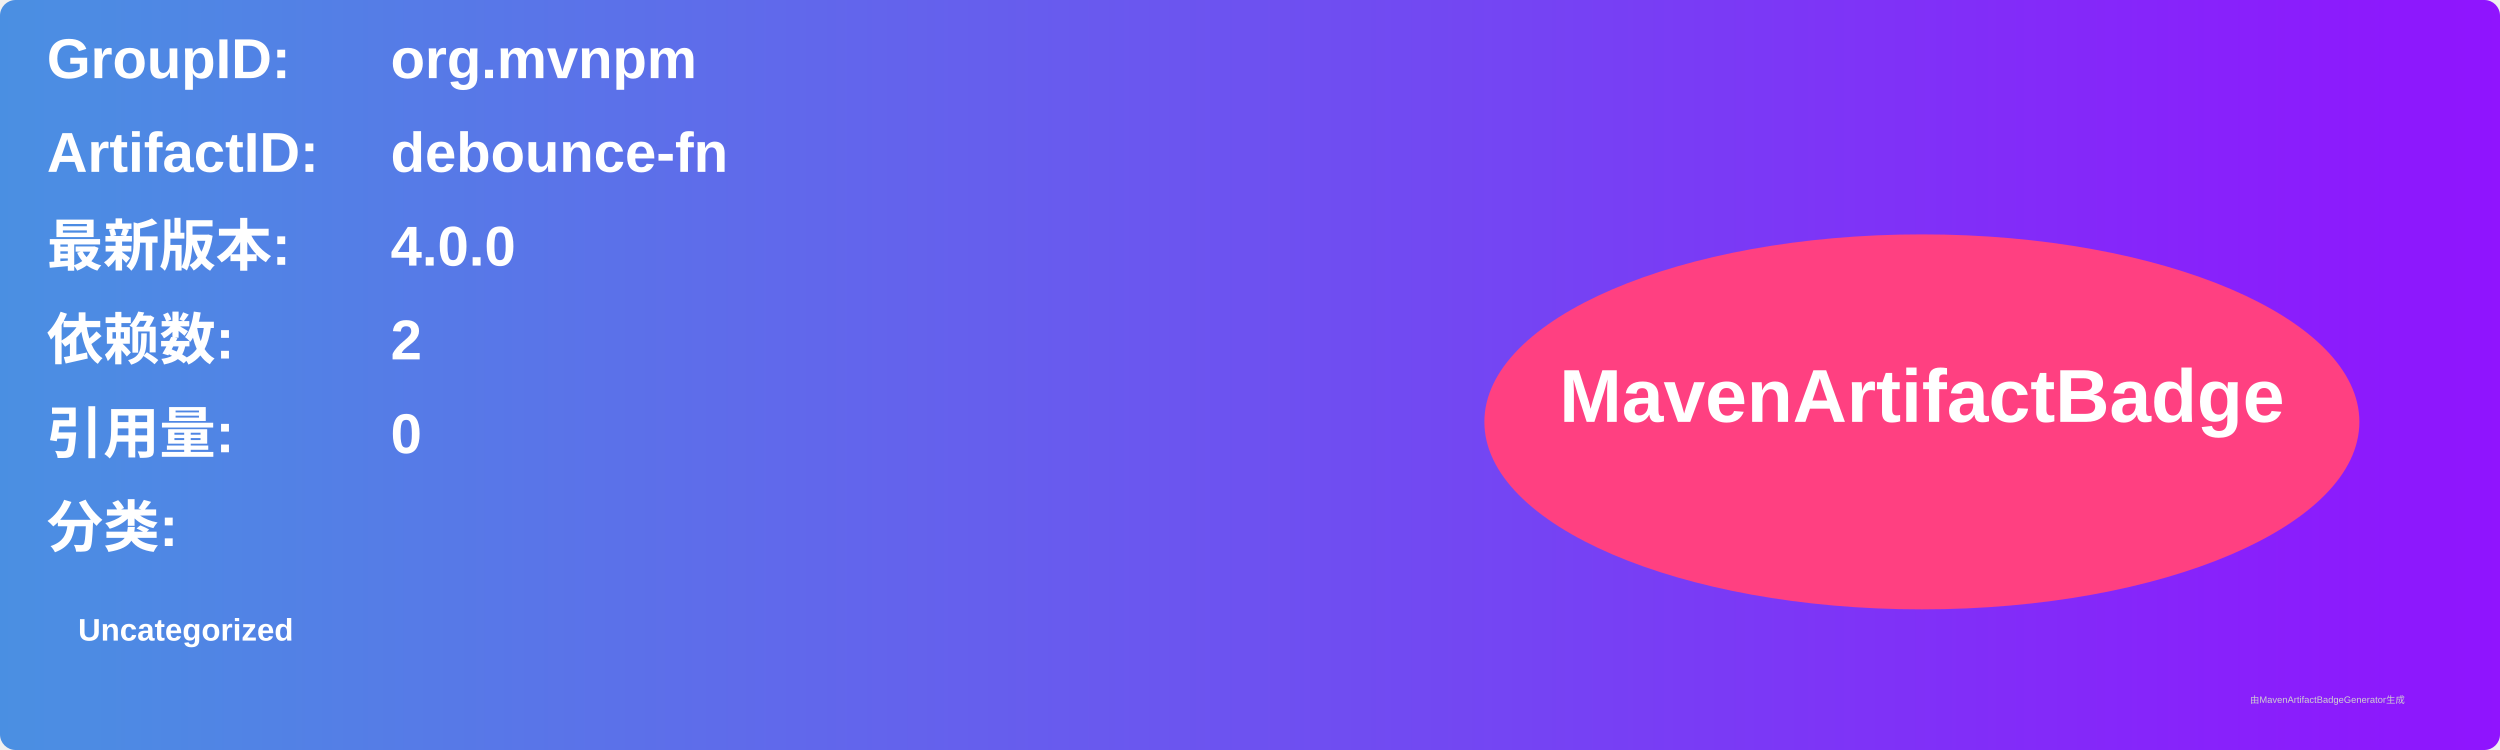
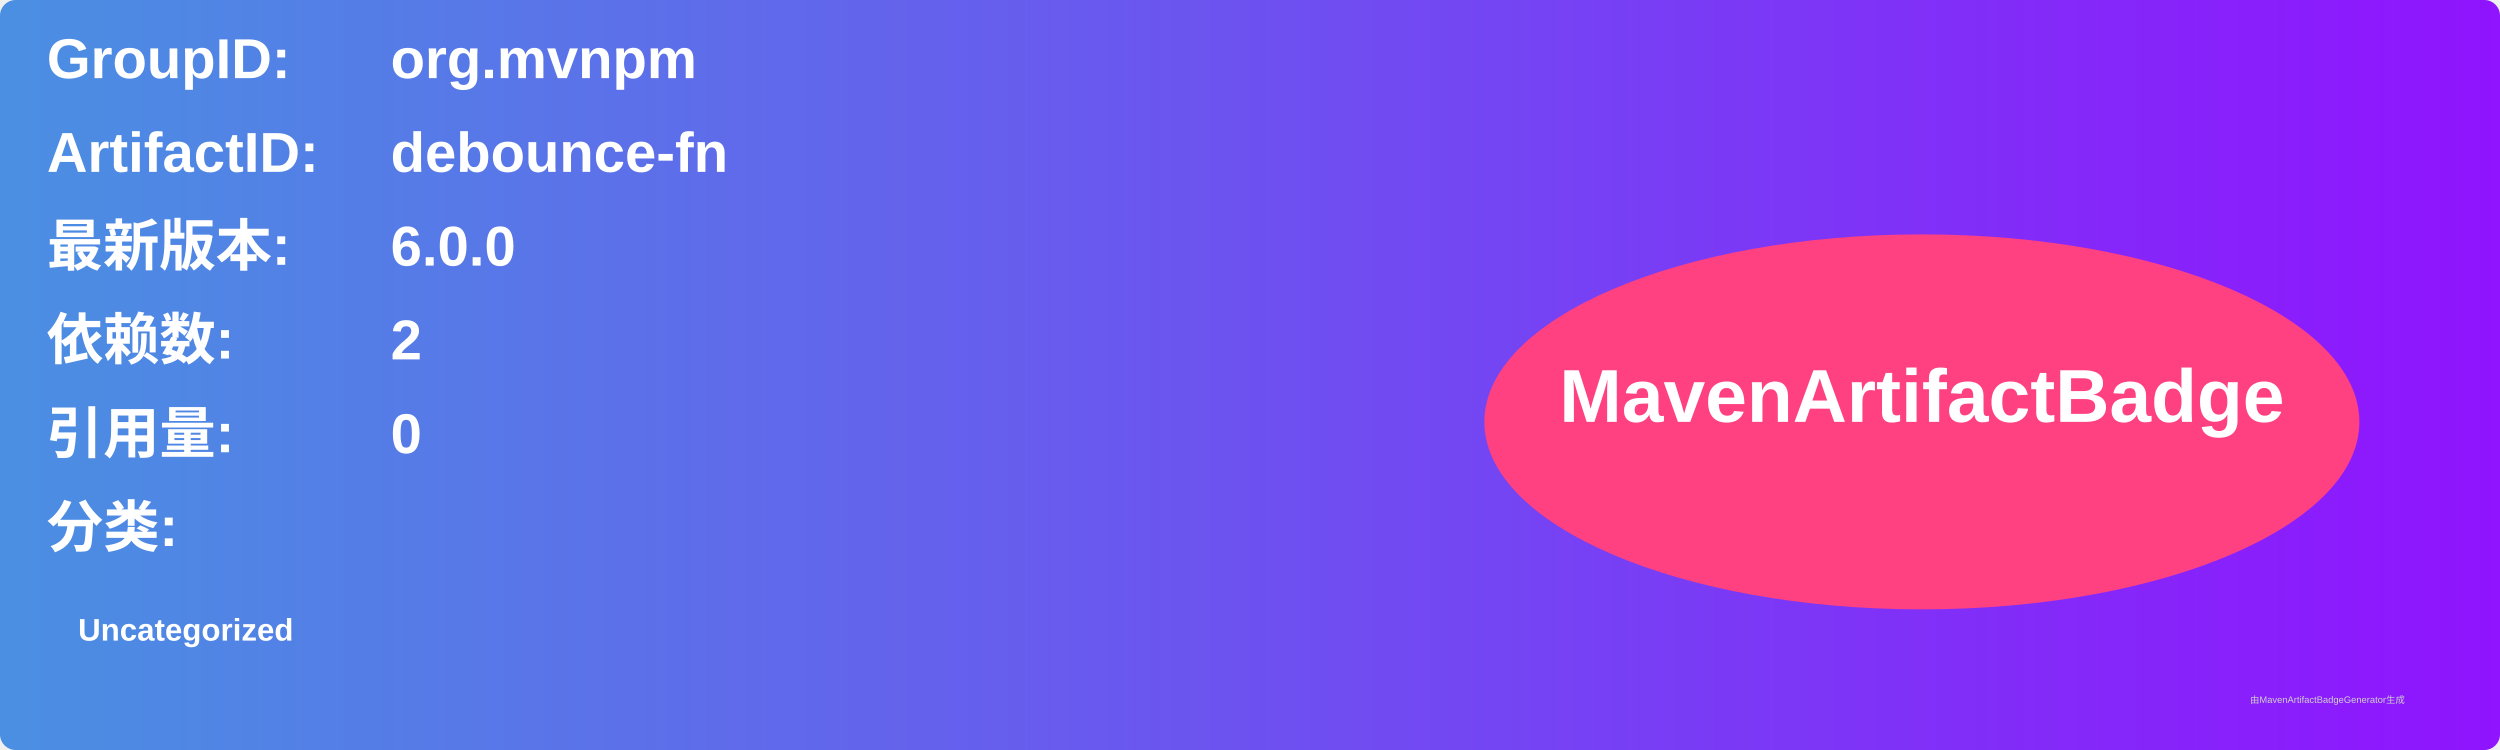
<svg xmlns="http://www.w3.org/2000/svg" width="800" height="240" viewBox="0 0 800 240">
  <linearGradient id="grad" x1="0%" y1="0%" x2="100%" y2="0%">
    <stop offset="0%" stop-color="#4a90e2" />
    <stop offset="100%" stop-color="#9013fe" />
  </linearGradient>
  <rect width="100%" height="100%" rx="5" ry="5" fill="url(#grad)" />
  <g transform="translate(15, 15)">
    <text x="0" y="10" font-family="Arial" font-size="18" fill="white" font-weight="bold" width="260">GroupID:</text>
    <text x="110" y="10" font-family="Arial" font-size="18" fill="white" font-weight="bold" width="460">org.mvnpm</text>
    <text x="0" y="40" font-family="Arial" font-size="18" fill="white" font-weight="bold" width="260">ArtifactID:</text>
    <text x="110" y="40" font-family="Arial" font-size="18" fill="white" font-weight="bold" width="460">debounce-fn</text>
    <text x="0" y="70" font-family="Arial" font-size="18" fill="white" font-weight="bold">最新版本:</text>
    <text x="110" y="70" font-family="Arial" font-size="18" fill="white" font-weight="bold">
-       <tspan font-weight="bold">4.0.0</tspan>
+       <tspan font-weight="bold">6.0.0</tspan>
    </text>
    <text x="0" y="100" font-family="Arial" font-size="18" fill="white" font-weight="bold">依赖数: </text>
    <text x="110" y="100" font-family="Arial" font-size="18" fill="white">
      <tspan font-weight="bold">2</tspan>
    </text>
    <text x="0" y="130" font-family="Arial" font-size="18" fill="white" font-weight="bold">引用量: </text>
    <text x="110" y="130" font-family="Arial" font-size="18" fill="white">
      <tspan font-weight="bold">0</tspan>
    </text>
    <text x="0" y="160" font-family="Arial" font-size="18" fill="white" font-weight="bold">分类:</text>
    <text x="10" y="190" font-family="Arial" font-size="10" fill="white">
      <tspan font-weight="bold">Uncategorized</tspan>
    </text>
    <ellipse cx="600" cy="120" rx="140" ry="60" fill="#ff4081" />
    <text x="600" y="120" text-anchor="middle" font-family="Arial" font-size="24" fill="white" font-weight="bold">MavenArtifactBadge</text>
  </g>
  <text x="720" y="225" font-family="Arial" font-size="3" fill="#d0d0d0">由MavenArtifactBadgeGenerator生成</text>
</svg>
